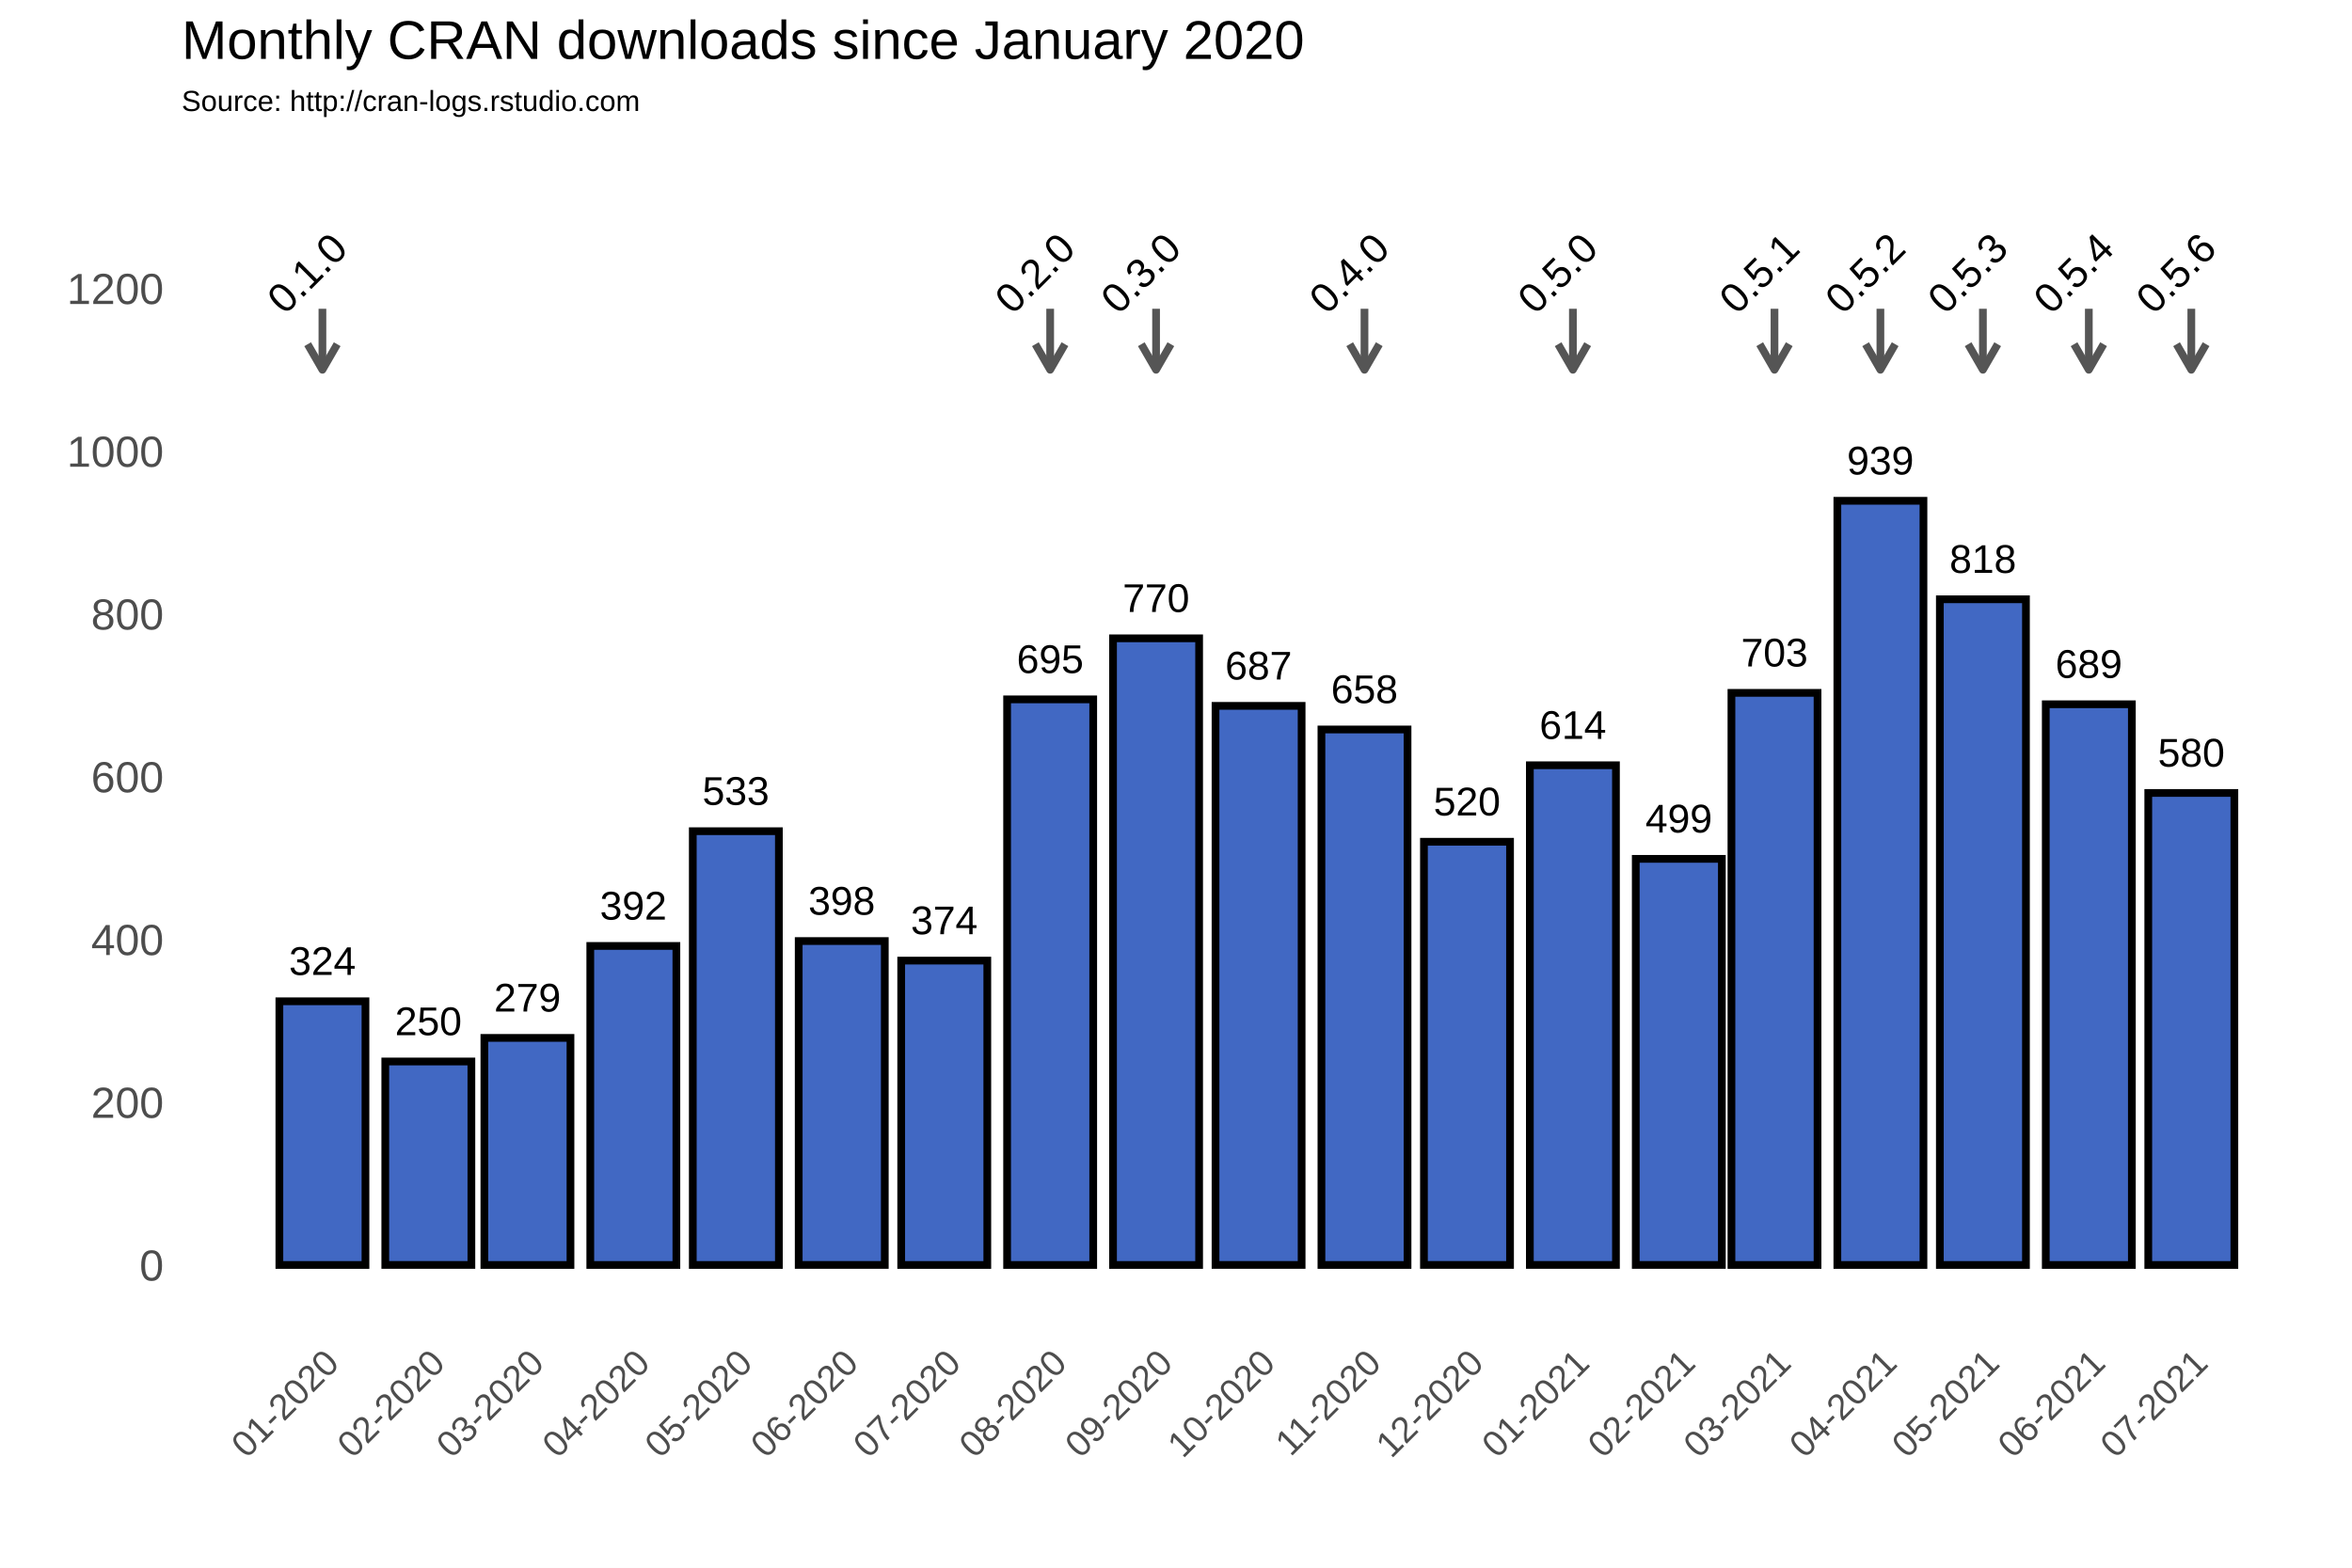
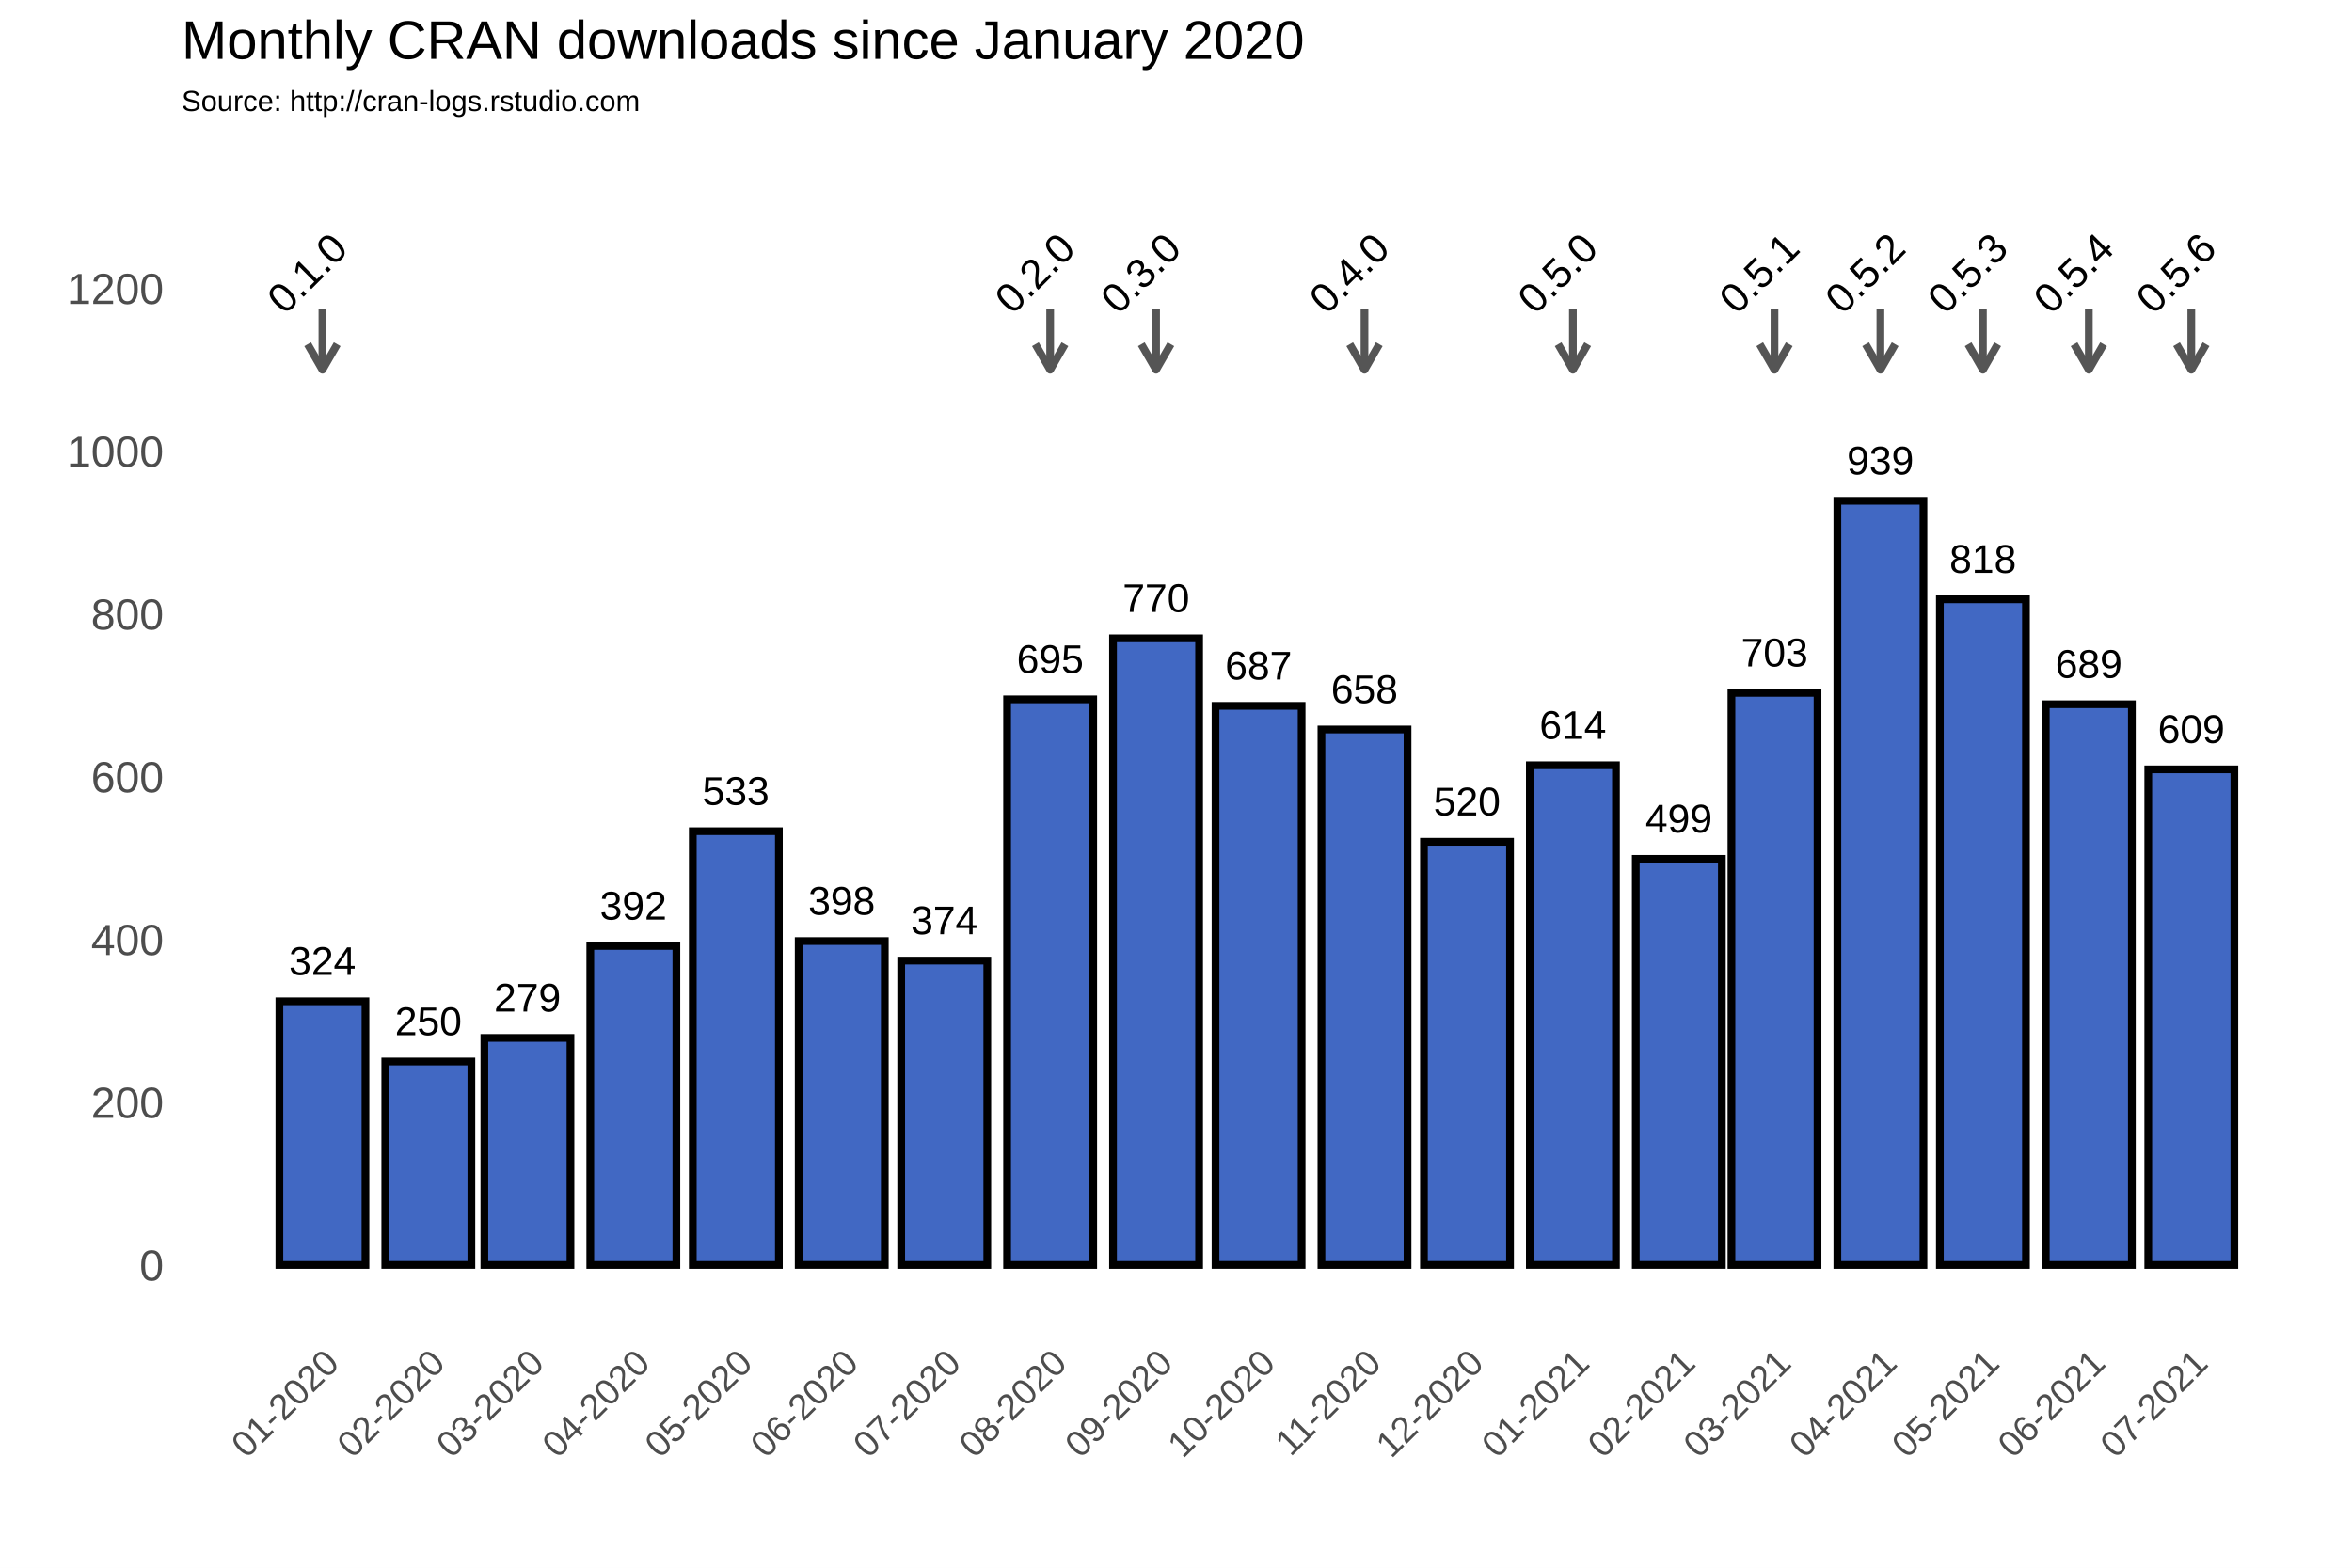
<svg xmlns="http://www.w3.org/2000/svg" class="svglite" width="648.00pt" height="432.00pt" viewBox="0 0 648.00 432.00">
  <defs>
    <style type="text/css">
    .svglite line, .svglite polyline, .svglite polygon, .svglite path, .svglite rect, .svglite circle {
      fill: none;
      stroke: #000000;
      stroke-linecap: round;
      stroke-linejoin: round;
      stroke-miterlimit: 10.00;
    }
  </style>
  </defs>
  <rect width="100%" height="100%" style="stroke: none; fill: #FFFFFF;" />
  <defs>
    <clipPath id="cpMC4wMHw2NDguMDB8MC4wMHw0MzIuMDA=">
      <rect x="0.00" y="0.00" width="648.00" height="432.00" />
    </clipPath>
  </defs>
  <g clip-path="url(#cpMC4wMHw2NDguMDB8MC4wMHw0MzIuMDA=)">
    <rect x="0.00" y="0.00" width="648.00" height="432.00" style="stroke-width: 1.07; stroke: #FFFFFF; fill: #FFFFFF;" />
  </g>
  <defs>
    <clipPath id="cpNTAuMDR8NjQyLjUyfDM3Ljc2fDM2My4zOA==">
      <rect x="50.04" y="37.76" width="592.48" height="325.62" />
    </clipPath>
  </defs>
  <g clip-path="url(#cpNTAuMDR8NjQyLjUyfDM3Ljc2fDM2My4zOA==)">
    <rect x="50.04" y="37.76" width="592.48" height="325.62" style="stroke-width: 1.07; stroke: none;" />
    <polyline points="50.04,326.15 642.52,326.15 " style="stroke-width: 0.53; stroke: #FFFFFF; stroke-linecap: butt;" />
    <polyline points="50.04,281.30 642.52,281.30 " style="stroke-width: 0.53; stroke: #FFFFFF; stroke-linecap: butt;" />
    <polyline points="50.04,236.45 642.52,236.45 " style="stroke-width: 0.53; stroke: #FFFFFF; stroke-linecap: butt;" />
    <polyline points="50.04,191.60 642.52,191.60 " style="stroke-width: 0.53; stroke: #FFFFFF; stroke-linecap: butt;" />
    <polyline points="50.04,146.75 642.52,146.75 " style="stroke-width: 0.53; stroke: #FFFFFF; stroke-linecap: butt;" />
    <polyline points="50.04,101.90 642.52,101.90 " style="stroke-width: 0.53; stroke: #FFFFFF; stroke-linecap: butt;" />
    <polyline points="50.04,57.04 642.52,57.04 " style="stroke-width: 0.53; stroke: #FFFFFF; stroke-linecap: butt;" />
    <polyline points="59.65,363.38 59.65,37.76 " style="stroke-width: 0.53; stroke: #FFFFFF; stroke-linecap: butt;" />
    <polyline points="74.24,363.38 74.24,37.76 " style="stroke-width: 0.53; stroke: #FFFFFF; stroke-linecap: butt;" />
    <polyline points="103.42,363.38 103.42,37.76 " style="stroke-width: 0.53; stroke: #FFFFFF; stroke-linecap: butt;" />
    <polyline points="131.66,363.38 131.66,37.76 " style="stroke-width: 0.53; stroke: #FFFFFF; stroke-linecap: butt;" />
    <polyline points="159.90,363.38 159.90,37.76 " style="stroke-width: 0.53; stroke: #FFFFFF; stroke-linecap: butt;" />
    <polyline points="188.61,363.38 188.61,37.76 " style="stroke-width: 0.53; stroke: #FFFFFF; stroke-linecap: butt;" />
    <polyline points="217.32,363.38 217.32,37.76 " style="stroke-width: 0.53; stroke: #FFFFFF; stroke-linecap: butt;" />
    <polyline points="246.03,363.38 246.03,37.76 " style="stroke-width: 0.53; stroke: #FFFFFF; stroke-linecap: butt;" />
    <polyline points="274.74,363.38 274.74,37.76 " style="stroke-width: 0.53; stroke: #FFFFFF; stroke-linecap: butt;" />
    <polyline points="303.92,363.38 303.92,37.76 " style="stroke-width: 0.53; stroke: #FFFFFF; stroke-linecap: butt;" />
    <polyline points="332.63,363.38 332.63,37.76 " style="stroke-width: 0.53; stroke: #FFFFFF; stroke-linecap: butt;" />
    <polyline points="361.34,363.38 361.34,37.76 " style="stroke-width: 0.53; stroke: #FFFFFF; stroke-linecap: butt;" />
    <polyline points="390.05,363.38 390.05,37.76 " style="stroke-width: 0.53; stroke: #FFFFFF; stroke-linecap: butt;" />
    <polyline points="418.76,363.38 418.76,37.76 " style="stroke-width: 0.53; stroke: #FFFFFF; stroke-linecap: butt;" />
    <polyline points="447.94,363.38 447.94,37.76 " style="stroke-width: 0.53; stroke: #FFFFFF; stroke-linecap: butt;" />
    <polyline points="475.71,363.38 475.71,37.76 " style="stroke-width: 0.53; stroke: #FFFFFF; stroke-linecap: butt;" />
    <polyline points="503.48,363.38 503.48,37.76 " style="stroke-width: 0.53; stroke: #FFFFFF; stroke-linecap: butt;" />
    <polyline points="532.19,363.38 532.19,37.76 " style="stroke-width: 0.53; stroke: #FFFFFF; stroke-linecap: butt;" />
    <polyline points="560.90,363.38 560.90,37.76 " style="stroke-width: 0.53; stroke: #FFFFFF; stroke-linecap: butt;" />
    <polyline points="589.61,363.38 589.61,37.76 " style="stroke-width: 0.53; stroke: #FFFFFF; stroke-linecap: butt;" />
    <polyline points="618.32,363.38 618.32,37.76 " style="stroke-width: 0.53; stroke: #FFFFFF; stroke-linecap: butt;" />
    <polyline points="632.91,363.38 632.91,37.76 " style="stroke-width: 0.53; stroke: #FFFFFF; stroke-linecap: butt;" />
    <polyline points="50.04,348.58 642.52,348.58 " style="stroke-width: 1.07; stroke: #FFFFFF; stroke-linecap: butt;" />
    <polyline points="50.04,303.73 642.52,303.73 " style="stroke-width: 1.07; stroke: #FFFFFF; stroke-linecap: butt;" />
    <polyline points="50.04,258.88 642.52,258.88 " style="stroke-width: 1.07; stroke: #FFFFFF; stroke-linecap: butt;" />
    <polyline points="50.04,214.02 642.52,214.02 " style="stroke-width: 1.07; stroke: #FFFFFF; stroke-linecap: butt;" />
    <polyline points="50.04,169.17 642.52,169.17 " style="stroke-width: 1.07; stroke: #FFFFFF; stroke-linecap: butt;" />
    <polyline points="50.04,124.32 642.52,124.32 " style="stroke-width: 1.07; stroke: #FFFFFF; stroke-linecap: butt;" />
    <polyline points="50.04,79.47 642.52,79.47 " style="stroke-width: 1.07; stroke: #FFFFFF; stroke-linecap: butt;" />
    <polyline points="88.83,363.38 88.83,37.76 " style="stroke-width: 1.07; stroke: #FFFFFF; stroke-linecap: butt;" />
    <polyline points="118.02,363.38 118.02,37.76 " style="stroke-width: 1.07; stroke: #FFFFFF; stroke-linecap: butt;" />
    <polyline points="145.31,363.38 145.31,37.76 " style="stroke-width: 1.07; stroke: #FFFFFF; stroke-linecap: butt;" />
    <polyline points="174.49,363.38 174.49,37.76 " style="stroke-width: 1.07; stroke: #FFFFFF; stroke-linecap: butt;" />
    <polyline points="202.73,363.38 202.73,37.76 " style="stroke-width: 1.07; stroke: #FFFFFF; stroke-linecap: butt;" />
    <polyline points="231.91,363.38 231.91,37.76 " style="stroke-width: 1.07; stroke: #FFFFFF; stroke-linecap: butt;" />
    <polyline points="260.15,363.38 260.15,37.76 " style="stroke-width: 1.07; stroke: #FFFFFF; stroke-linecap: butt;" />
    <polyline points="289.33,363.38 289.33,37.76 " style="stroke-width: 1.07; stroke: #FFFFFF; stroke-linecap: butt;" />
    <polyline points="318.51,363.38 318.51,37.76 " style="stroke-width: 1.07; stroke: #FFFFFF; stroke-linecap: butt;" />
    <polyline points="346.75,363.38 346.75,37.76 " style="stroke-width: 1.07; stroke: #FFFFFF; stroke-linecap: butt;" />
    <polyline points="375.93,363.38 375.93,37.76 " style="stroke-width: 1.07; stroke: #FFFFFF; stroke-linecap: butt;" />
    <polyline points="404.17,363.38 404.17,37.76 " style="stroke-width: 1.07; stroke: #FFFFFF; stroke-linecap: butt;" />
    <polyline points="433.35,363.38 433.35,37.76 " style="stroke-width: 1.07; stroke: #FFFFFF; stroke-linecap: butt;" />
    <polyline points="462.53,363.38 462.53,37.76 " style="stroke-width: 1.07; stroke: #FFFFFF; stroke-linecap: butt;" />
    <polyline points="488.89,363.38 488.89,37.76 " style="stroke-width: 1.07; stroke: #FFFFFF; stroke-linecap: butt;" />
    <polyline points="518.07,363.38 518.07,37.76 " style="stroke-width: 1.07; stroke: #FFFFFF; stroke-linecap: butt;" />
    <polyline points="546.31,363.38 546.31,37.76 " style="stroke-width: 1.07; stroke: #FFFFFF; stroke-linecap: butt;" />
    <polyline points="575.49,363.38 575.49,37.76 " style="stroke-width: 1.07; stroke: #FFFFFF; stroke-linecap: butt;" />
    <polyline points="603.73,363.38 603.73,37.76 " style="stroke-width: 1.07; stroke: #FFFFFF; stroke-linecap: butt;" />
    <rect x="76.97" y="275.92" width="23.72" height="72.66" style="stroke-width: 2.13; stroke-linecap: square; stroke-linejoin: miter; fill: #4168C3;" />
    <rect x="106.15" y="292.51" width="23.72" height="56.06" style="stroke-width: 2.13; stroke-linecap: square; stroke-linejoin: miter; fill: #4168C3;" />
    <rect x="133.45" y="286.01" width="23.72" height="62.57" style="stroke-width: 2.13; stroke-linecap: square; stroke-linejoin: miter; fill: #4168C3;" />
    <rect x="162.63" y="260.67" width="23.72" height="87.91" style="stroke-width: 2.13; stroke-linecap: square; stroke-linejoin: miter; fill: #4168C3;" />
    <rect x="190.87" y="229.05" width="23.72" height="119.53" style="stroke-width: 2.13; stroke-linecap: square; stroke-linejoin: miter; fill: #4168C3;" />
    <rect x="220.05" y="259.32" width="23.72" height="89.25" style="stroke-width: 2.13; stroke-linecap: square; stroke-linejoin: miter; fill: #4168C3;" />
    <rect x="248.29" y="264.71" width="23.72" height="83.87" style="stroke-width: 2.13; stroke-linecap: square; stroke-linejoin: miter; fill: #4168C3;" />
    <rect x="277.47" y="192.72" width="23.72" height="155.86" style="stroke-width: 2.13; stroke-linecap: square; stroke-linejoin: miter; fill: #4168C3;" />
    <rect x="306.65" y="175.90" width="23.72" height="172.68" style="stroke-width: 2.13; stroke-linecap: square; stroke-linejoin: miter; fill: #4168C3;" />
    <rect x="334.89" y="194.51" width="23.72" height="154.06" style="stroke-width: 2.13; stroke-linecap: square; stroke-linejoin: miter; fill: #4168C3;" />
    <rect x="364.07" y="201.02" width="23.72" height="147.56" style="stroke-width: 2.13; stroke-linecap: square; stroke-linejoin: miter; fill: #4168C3;" />
    <rect x="392.31" y="231.96" width="23.72" height="116.61" style="stroke-width: 2.13; stroke-linecap: square; stroke-linejoin: miter; fill: #4168C3;" />
    <rect x="421.49" y="210.88" width="23.72" height="137.69" style="stroke-width: 2.13; stroke-linecap: square; stroke-linejoin: miter; fill: #4168C3;" />
    <rect x="450.67" y="236.67" width="23.72" height="111.90" style="stroke-width: 2.13; stroke-linecap: square; stroke-linejoin: miter; fill: #4168C3;" />
    <rect x="477.03" y="190.93" width="23.72" height="157.65" style="stroke-width: 2.13; stroke-linecap: square; stroke-linejoin: miter; fill: #4168C3;" />
    <rect x="506.21" y="138.00" width="23.72" height="210.58" style="stroke-width: 2.13; stroke-linecap: square; stroke-linejoin: miter; fill: #4168C3;" />
    <rect x="534.45" y="165.14" width="23.72" height="183.44" style="stroke-width: 2.13; stroke-linecap: square; stroke-linejoin: miter; fill: #4168C3;" />
    <rect x="563.63" y="194.07" width="23.72" height="154.51" style="stroke-width: 2.13; stroke-linecap: square; stroke-linejoin: miter; fill: #4168C3;" />
-     <rect x="591.87" y="218.51" width="23.72" height="130.07" style="stroke-width: 2.13; stroke-linecap: square; stroke-linejoin: miter; fill: #4168C3;" />
+     <rect x="591.87" y="212.01" width="23.72" height="136.57" style="stroke-width: 2.13; stroke-linecap: square; stroke-linejoin: miter; fill: #4168C3;" />
    <text x="88.83" y="268.66" text-anchor="middle" style="font-size: 11.04px; font-family: Arial;" textLength="18.40px" lengthAdjust="spacingAndGlyphs">324</text>
    <text x="118.02" y="285.25" text-anchor="middle" style="font-size: 11.04px; font-family: Arial;" textLength="18.40px" lengthAdjust="spacingAndGlyphs">250</text>
    <text x="145.31" y="278.75" text-anchor="middle" style="font-size: 11.04px; font-family: Arial;" textLength="18.40px" lengthAdjust="spacingAndGlyphs">279</text>
    <text x="174.49" y="253.41" text-anchor="middle" style="font-size: 11.04px; font-family: Arial;" textLength="18.40px" lengthAdjust="spacingAndGlyphs">392</text>
    <text x="202.73" y="221.79" text-anchor="middle" style="font-size: 11.04px; font-family: Arial;" textLength="18.40px" lengthAdjust="spacingAndGlyphs">533</text>
    <text x="231.91" y="252.06" text-anchor="middle" style="font-size: 11.04px; font-family: Arial;" textLength="18.40px" lengthAdjust="spacingAndGlyphs">398</text>
    <text x="260.15" y="257.44" text-anchor="middle" style="font-size: 11.04px; font-family: Arial;" textLength="18.40px" lengthAdjust="spacingAndGlyphs">374</text>
    <text x="289.33" y="185.46" text-anchor="middle" style="font-size: 11.04px; font-family: Arial;" textLength="18.40px" lengthAdjust="spacingAndGlyphs">695</text>
    <text x="318.51" y="168.64" text-anchor="middle" style="font-size: 11.04px; font-family: Arial;" textLength="18.40px" lengthAdjust="spacingAndGlyphs">770</text>
    <text x="346.75" y="187.25" text-anchor="middle" style="font-size: 11.04px; font-family: Arial;" textLength="18.40px" lengthAdjust="spacingAndGlyphs">687</text>
    <text x="375.93" y="193.75" text-anchor="middle" style="font-size: 11.04px; font-family: Arial;" textLength="18.40px" lengthAdjust="spacingAndGlyphs">658</text>
    <text x="404.17" y="224.70" text-anchor="middle" style="font-size: 11.04px; font-family: Arial;" textLength="18.40px" lengthAdjust="spacingAndGlyphs">520</text>
    <text x="433.35" y="203.62" text-anchor="middle" style="font-size: 11.04px; font-family: Arial;" textLength="18.40px" lengthAdjust="spacingAndGlyphs">614</text>
    <text x="462.53" y="229.41" text-anchor="middle" style="font-size: 11.04px; font-family: Arial;" textLength="18.40px" lengthAdjust="spacingAndGlyphs">499</text>
    <text x="488.89" y="183.66" text-anchor="middle" style="font-size: 11.04px; font-family: Arial;" textLength="18.40px" lengthAdjust="spacingAndGlyphs">703</text>
    <text x="518.07" y="130.74" text-anchor="middle" style="font-size: 11.04px; font-family: Arial;" textLength="18.40px" lengthAdjust="spacingAndGlyphs">939</text>
    <text x="546.31" y="157.87" text-anchor="middle" style="font-size: 11.04px; font-family: Arial;" textLength="18.40px" lengthAdjust="spacingAndGlyphs">818</text>
    <text x="575.49" y="186.80" text-anchor="middle" style="font-size: 11.04px; font-family: Arial;" textLength="18.40px" lengthAdjust="spacingAndGlyphs">689</text>
-     <text x="603.73" y="211.25" text-anchor="middle" style="font-size: 11.04px; font-family: Arial;" textLength="18.40px" lengthAdjust="spacingAndGlyphs">580</text>
+     <text x="603.73" y="204.74" text-anchor="middle" style="font-size: 11.04px; font-family: Arial;" textLength="18.40px" lengthAdjust="spacingAndGlyphs">609</text>
    <line x1="88.83" y1="85.08" x2="88.83" y2="101.90" style="stroke-width: 2.13; stroke: #555555; stroke-linecap: butt;" />
    <polyline points="84.76,94.85 88.83,101.90 92.90,94.85 " style="stroke-width: 2.13; stroke: #555555; stroke-linecap: butt;" />
    <line x1="289.33" y1="85.08" x2="289.33" y2="101.90" style="stroke-width: 2.13; stroke: #555555; stroke-linecap: butt;" />
    <polyline points="285.26,94.85 289.33,101.90 293.40,94.85 " style="stroke-width: 2.13; stroke: #555555; stroke-linecap: butt;" />
    <line x1="318.51" y1="85.08" x2="318.51" y2="101.90" style="stroke-width: 2.13; stroke: #555555; stroke-linecap: butt;" />
    <polyline points="314.44,94.85 318.51,101.90 322.58,94.85 " style="stroke-width: 2.13; stroke: #555555; stroke-linecap: butt;" />
    <line x1="375.93" y1="85.08" x2="375.93" y2="101.90" style="stroke-width: 2.13; stroke: #555555; stroke-linecap: butt;" />
    <polyline points="371.86,94.85 375.93,101.90 380.00,94.85 " style="stroke-width: 2.13; stroke: #555555; stroke-linecap: butt;" />
    <line x1="433.35" y1="85.08" x2="433.35" y2="101.90" style="stroke-width: 2.13; stroke: #555555; stroke-linecap: butt;" />
    <polyline points="429.28,94.85 433.35,101.90 437.42,94.85 " style="stroke-width: 2.13; stroke: #555555; stroke-linecap: butt;" />
    <line x1="488.89" y1="85.08" x2="488.89" y2="101.90" style="stroke-width: 2.13; stroke: #555555; stroke-linecap: butt;" />
    <polyline points="484.82,94.85 488.89,101.90 492.96,94.85 " style="stroke-width: 2.13; stroke: #555555; stroke-linecap: butt;" />
    <line x1="518.07" y1="85.08" x2="518.07" y2="101.90" style="stroke-width: 2.13; stroke: #555555; stroke-linecap: butt;" />
    <polyline points="514.00,94.85 518.07,101.90 522.14,94.85 " style="stroke-width: 2.13; stroke: #555555; stroke-linecap: butt;" />
    <line x1="546.31" y1="85.08" x2="546.31" y2="101.90" style="stroke-width: 2.13; stroke: #555555; stroke-linecap: butt;" />
    <polyline points="542.24,94.85 546.31,101.90 550.38,94.85 " style="stroke-width: 2.13; stroke: #555555; stroke-linecap: butt;" />
    <line x1="575.49" y1="85.08" x2="575.49" y2="101.90" style="stroke-width: 2.13; stroke: #555555; stroke-linecap: butt;" />
    <polyline points="571.42,94.85 575.49,101.90 579.56,94.85 " style="stroke-width: 2.13; stroke: #555555; stroke-linecap: butt;" />
    <line x1="603.73" y1="85.08" x2="603.73" y2="101.90" style="stroke-width: 2.13; stroke: #555555; stroke-linecap: butt;" />
    <polyline points="599.66,94.85 603.73,101.90 607.80,94.85 " style="stroke-width: 2.13; stroke: #555555; stroke-linecap: butt;" />
    <text transform="translate(87.40,78.03) rotate(-45)" text-anchor="middle" style="font-size: 11.38px; font-family: Arial;" textLength="25.31px" lengthAdjust="spacingAndGlyphs">0.1.0</text>
    <text transform="translate(287.89,78.03) rotate(-45)" text-anchor="middle" style="font-size: 11.38px; font-family: Arial;" textLength="25.31px" lengthAdjust="spacingAndGlyphs">0.2.0</text>
    <text transform="translate(317.07,78.03) rotate(-45)" text-anchor="middle" style="font-size: 11.38px; font-family: Arial;" textLength="25.31px" lengthAdjust="spacingAndGlyphs">0.3.0</text>
    <text transform="translate(374.49,78.03) rotate(-45)" text-anchor="middle" style="font-size: 11.38px; font-family: Arial;" textLength="25.31px" lengthAdjust="spacingAndGlyphs">0.4.0</text>
    <text transform="translate(431.91,78.03) rotate(-45)" text-anchor="middle" style="font-size: 11.38px; font-family: Arial;" textLength="25.31px" lengthAdjust="spacingAndGlyphs">0.5.0</text>
    <text transform="translate(487.45,78.03) rotate(-45)" text-anchor="middle" style="font-size: 11.38px; font-family: Arial;" textLength="25.31px" lengthAdjust="spacingAndGlyphs">0.5.1</text>
    <text transform="translate(516.63,78.03) rotate(-45)" text-anchor="middle" style="font-size: 11.38px; font-family: Arial;" textLength="25.31px" lengthAdjust="spacingAndGlyphs">0.5.2</text>
    <text transform="translate(544.87,78.03) rotate(-45)" text-anchor="middle" style="font-size: 11.38px; font-family: Arial;" textLength="25.31px" lengthAdjust="spacingAndGlyphs">0.5.3</text>
    <text transform="translate(574.05,78.03) rotate(-45)" text-anchor="middle" style="font-size: 11.38px; font-family: Arial;" textLength="25.31px" lengthAdjust="spacingAndGlyphs">0.5.4</text>
    <text transform="translate(602.29,78.03) rotate(-45)" text-anchor="middle" style="font-size: 11.38px; font-family: Arial;" textLength="25.31px" lengthAdjust="spacingAndGlyphs">0.5.6</text>
  </g>
  <g clip-path="url(#cpMC4wMHw2NDguMDB8MC4wMHw0MzIuMDA=)">
    <text x="45.11" y="352.88" text-anchor="end" style="font-size: 12.00px; fill: #4D4D4D; font-family: Arial;" textLength="6.67px" lengthAdjust="spacingAndGlyphs">0</text>
    <text x="45.11" y="308.03" text-anchor="end" style="font-size: 12.00px; fill: #4D4D4D; font-family: Arial;" textLength="20.02px" lengthAdjust="spacingAndGlyphs">200</text>
    <text x="45.11" y="263.17" text-anchor="end" style="font-size: 12.00px; fill: #4D4D4D; font-family: Arial;" textLength="20.02px" lengthAdjust="spacingAndGlyphs">400</text>
    <text x="45.11" y="218.32" text-anchor="end" style="font-size: 12.00px; fill: #4D4D4D; font-family: Arial;" textLength="20.02px" lengthAdjust="spacingAndGlyphs">600</text>
    <text x="45.11" y="173.47" text-anchor="end" style="font-size: 12.00px; fill: #4D4D4D; font-family: Arial;" textLength="20.02px" lengthAdjust="spacingAndGlyphs">800</text>
    <text x="45.11" y="128.62" text-anchor="end" style="font-size: 12.00px; fill: #4D4D4D; font-family: Arial;" textLength="26.70px" lengthAdjust="spacingAndGlyphs">1000</text>
    <text x="45.11" y="83.77" text-anchor="end" style="font-size: 12.00px; fill: #4D4D4D; font-family: Arial;" textLength="26.70px" lengthAdjust="spacingAndGlyphs">1200</text>
    <text transform="translate(93.90,376.17) rotate(-45)" text-anchor="end" style="font-size: 10.00px; fill: #4D4D4D; font-family: Arial;" textLength="36.73px" lengthAdjust="spacingAndGlyphs">01-2020</text>
    <text transform="translate(123.08,376.17) rotate(-45)" text-anchor="end" style="font-size: 10.00px; fill: #4D4D4D; font-family: Arial;" textLength="36.73px" lengthAdjust="spacingAndGlyphs">02-2020</text>
    <text transform="translate(150.38,376.17) rotate(-45)" text-anchor="end" style="font-size: 10.00px; fill: #4D4D4D; font-family: Arial;" textLength="36.73px" lengthAdjust="spacingAndGlyphs">03-2020</text>
    <text transform="translate(179.56,376.17) rotate(-45)" text-anchor="end" style="font-size: 10.00px; fill: #4D4D4D; font-family: Arial;" textLength="36.73px" lengthAdjust="spacingAndGlyphs">04-2020</text>
    <text transform="translate(207.80,376.17) rotate(-45)" text-anchor="end" style="font-size: 10.00px; fill: #4D4D4D; font-family: Arial;" textLength="36.73px" lengthAdjust="spacingAndGlyphs">05-2020</text>
    <text transform="translate(236.98,376.17) rotate(-45)" text-anchor="end" style="font-size: 10.00px; fill: #4D4D4D; font-family: Arial;" textLength="36.73px" lengthAdjust="spacingAndGlyphs">06-2020</text>
    <text transform="translate(265.22,376.17) rotate(-45)" text-anchor="end" style="font-size: 10.00px; fill: #4D4D4D; font-family: Arial;" textLength="36.73px" lengthAdjust="spacingAndGlyphs">07-2020</text>
    <text transform="translate(294.40,376.17) rotate(-45)" text-anchor="end" style="font-size: 10.00px; fill: #4D4D4D; font-family: Arial;" textLength="36.73px" lengthAdjust="spacingAndGlyphs">08-2020</text>
    <text transform="translate(323.58,376.17) rotate(-45)" text-anchor="end" style="font-size: 10.00px; fill: #4D4D4D; font-family: Arial;" textLength="36.73px" lengthAdjust="spacingAndGlyphs">09-2020</text>
    <text transform="translate(351.82,376.17) rotate(-45)" text-anchor="end" style="font-size: 10.00px; fill: #4D4D4D; font-family: Arial;" textLength="36.73px" lengthAdjust="spacingAndGlyphs">10-2020</text>
    <text transform="translate(381.00,376.17) rotate(-45)" text-anchor="end" style="font-size: 10.00px; fill: #4D4D4D; font-family: Arial;" textLength="35.99px" lengthAdjust="spacingAndGlyphs">11-2020</text>
    <text transform="translate(409.24,376.17) rotate(-45)" text-anchor="end" style="font-size: 10.00px; fill: #4D4D4D; font-family: Arial;" textLength="36.73px" lengthAdjust="spacingAndGlyphs">12-2020</text>
    <text transform="translate(438.42,376.17) rotate(-45)" text-anchor="end" style="font-size: 10.00px; fill: #4D4D4D; font-family: Arial;" textLength="36.73px" lengthAdjust="spacingAndGlyphs">01-2021</text>
    <text transform="translate(467.60,376.17) rotate(-45)" text-anchor="end" style="font-size: 10.00px; fill: #4D4D4D; font-family: Arial;" textLength="36.73px" lengthAdjust="spacingAndGlyphs">02-2021</text>
    <text transform="translate(493.96,376.17) rotate(-45)" text-anchor="end" style="font-size: 10.00px; fill: #4D4D4D; font-family: Arial;" textLength="36.73px" lengthAdjust="spacingAndGlyphs">03-2021</text>
    <text transform="translate(523.14,376.17) rotate(-45)" text-anchor="end" style="font-size: 10.00px; fill: #4D4D4D; font-family: Arial;" textLength="36.73px" lengthAdjust="spacingAndGlyphs">04-2021</text>
    <text transform="translate(551.38,376.17) rotate(-45)" text-anchor="end" style="font-size: 10.00px; fill: #4D4D4D; font-family: Arial;" textLength="36.73px" lengthAdjust="spacingAndGlyphs">05-2021</text>
    <text transform="translate(580.56,376.17) rotate(-45)" text-anchor="end" style="font-size: 10.00px; fill: #4D4D4D; font-family: Arial;" textLength="36.73px" lengthAdjust="spacingAndGlyphs">06-2021</text>
    <text transform="translate(608.80,376.17) rotate(-45)" text-anchor="end" style="font-size: 10.00px; fill: #4D4D4D; font-family: Arial;" textLength="36.73px" lengthAdjust="spacingAndGlyphs">07-2021</text>
    <text x="50.04" y="30.59" style="font-size: 8.00px; font-family: Arial;" textLength="126.32px" lengthAdjust="spacingAndGlyphs">Source: http://cran-logs.rstudio.com</text>
    <text x="50.04" y="16.22" style="font-size: 15.00px; font-family: Arial;" textLength="309.25px" lengthAdjust="spacingAndGlyphs">Monthly CRAN downloads since January 2020</text>
  </g>
</svg>
